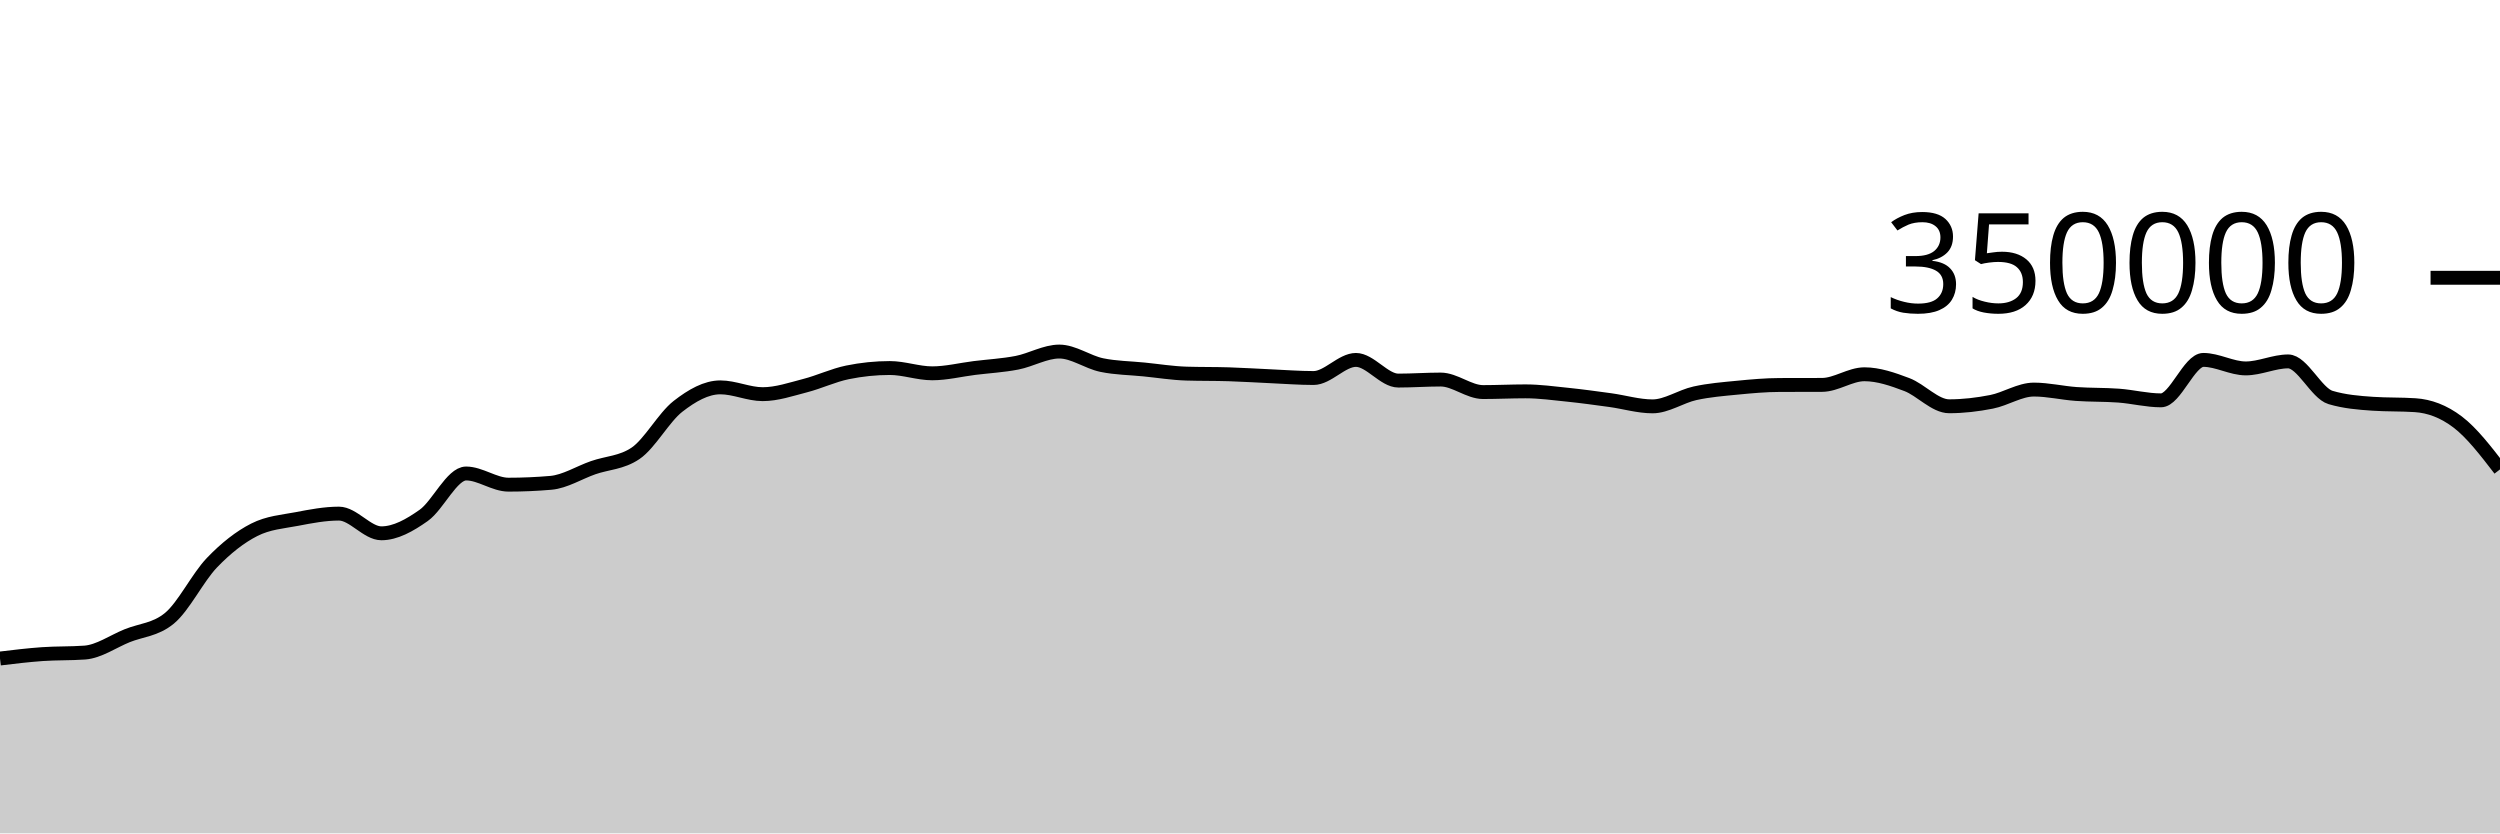
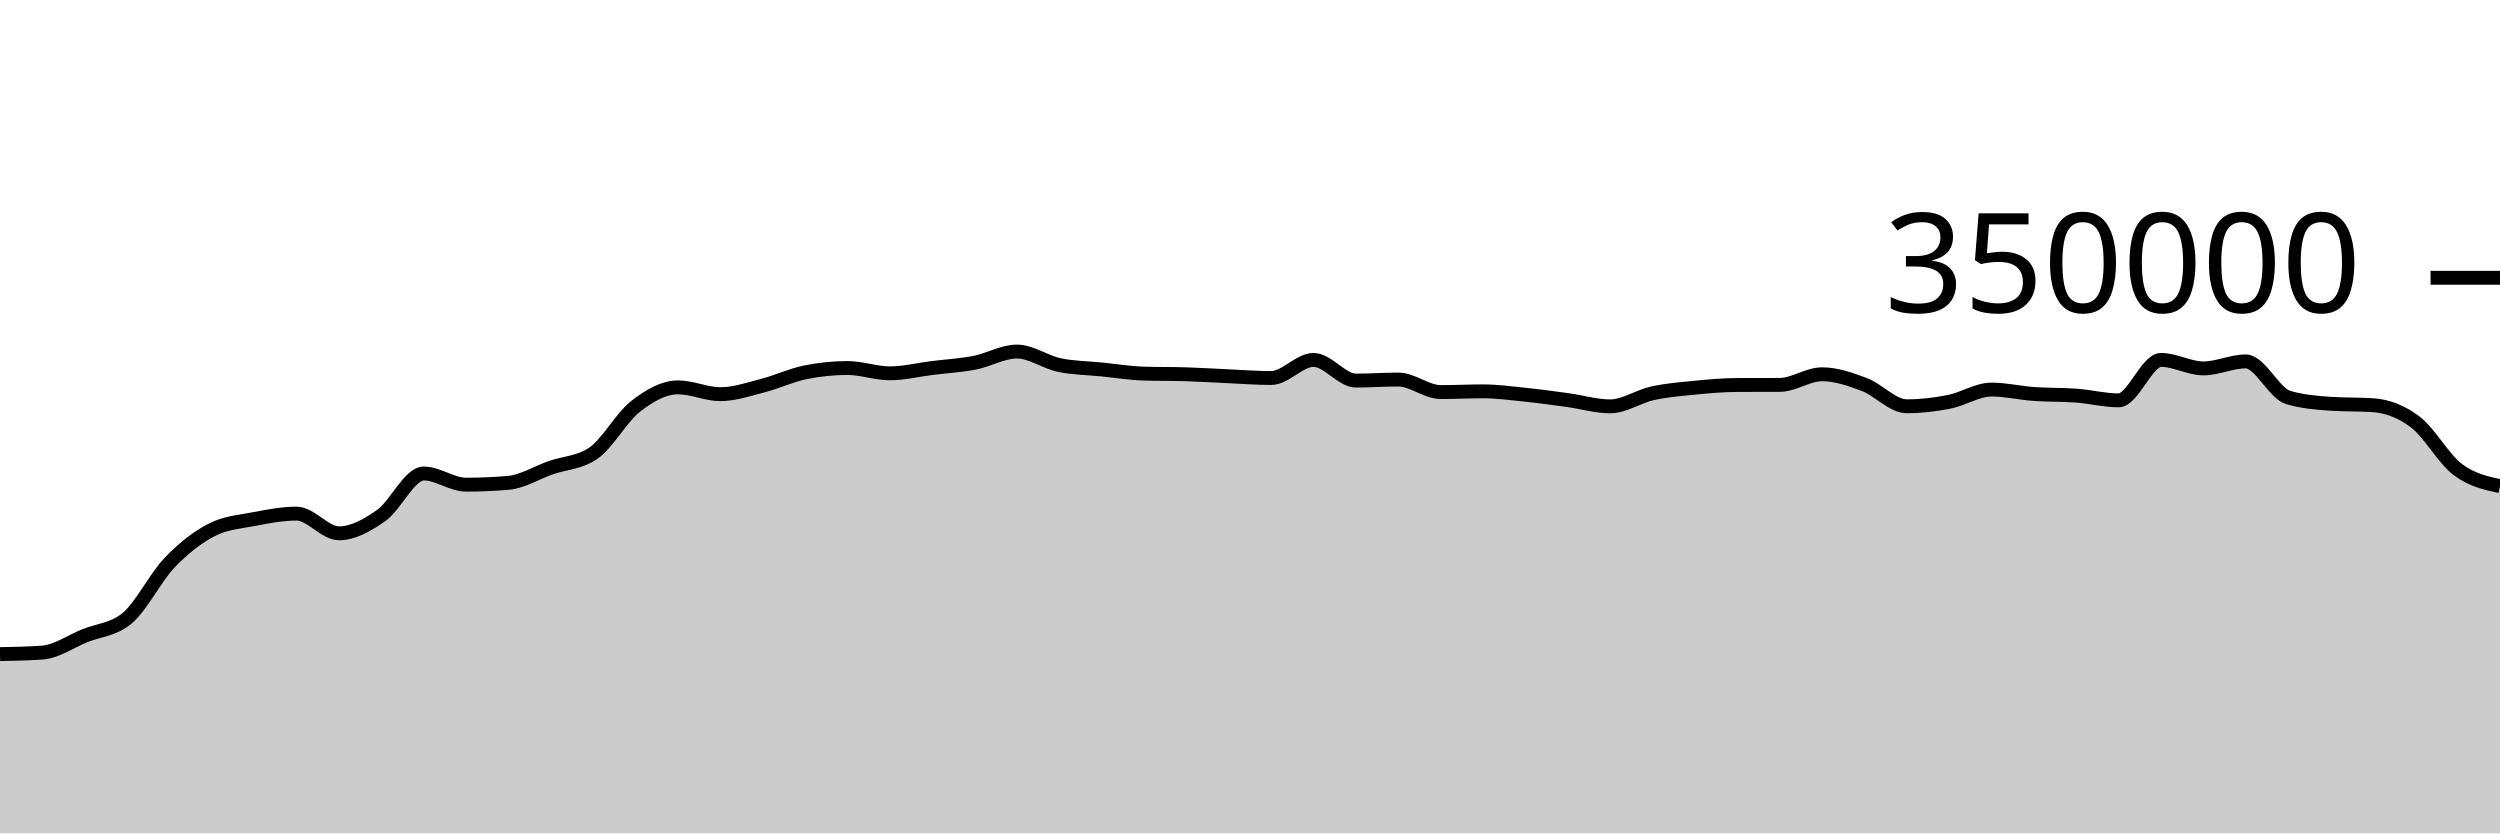
<svg xmlns="http://www.w3.org/2000/svg" viewBox="0 0 180 60">
  <g transform="translate(0,20)">
-     <path class="area" fill="rgba(0, 0, 0, 0.2)" d="M0,27.413C1.017,27.29,2.034,27.168,3.051,27.096C4.068,27.025,5.085,27.059,6.102,26.985C7.119,26.911,8.136,26.185,9.153,25.773C10.169,25.361,11.186,25.353,12.203,24.513C13.22,23.673,14.237,21.581,15.254,20.52C16.271,19.459,17.288,18.663,18.305,18.146C19.322,17.629,20.339,17.565,21.356,17.371C22.373,17.176,23.39,16.98,24.407,16.98C25.424,16.98,26.441,18.398,27.458,18.398C28.475,18.398,29.492,17.825,30.508,17.107C31.525,16.389,32.542,14.091,33.559,14.091C34.576,14.091,35.593,14.896,36.61,14.896C37.627,14.896,38.644,14.852,39.661,14.764C40.678,14.676,41.695,14.026,42.712,13.672C43.729,13.317,44.746,13.327,45.763,12.637C46.78,11.947,47.797,10.049,48.814,9.258C49.831,8.467,50.847,7.89,51.864,7.89C52.881,7.89,53.898,8.38,54.915,8.38C55.932,8.38,56.949,8.028,57.966,7.766C58.983,7.505,60,7.019,61.017,6.811C62.034,6.603,63.051,6.498,64.068,6.498C65.085,6.498,66.102,6.879,67.119,6.879C68.136,6.879,69.153,6.622,70.169,6.495C71.186,6.369,72.203,6.315,73.22,6.118C74.237,5.92,75.254,5.312,76.271,5.312C77.288,5.312,78.305,6.072,79.322,6.284C80.339,6.496,81.356,6.499,82.373,6.602C83.39,6.704,84.407,6.869,85.424,6.9C86.441,6.932,87.458,6.916,88.475,6.948C89.492,6.979,90.508,7.047,91.525,7.092C92.542,7.137,93.559,7.217,94.576,7.217C95.593,7.217,96.61,5.914,97.627,5.914C98.644,5.914,99.661,7.402,100.678,7.402C101.695,7.402,102.712,7.327,103.729,7.327C104.746,7.327,105.763,8.229,106.78,8.229C107.797,8.229,108.814,8.177,109.831,8.177C110.847,8.177,111.864,8.317,112.881,8.422C113.898,8.527,114.915,8.668,115.932,8.807C116.949,8.947,117.966,9.258,118.983,9.258C120,9.258,121.017,8.541,122.034,8.317C123.051,8.093,124.068,8.013,125.085,7.914C126.102,7.814,127.119,7.722,128.136,7.719C129.153,7.715,130.169,7.717,131.186,7.713C132.203,7.71,133.22,6.947,134.237,6.947C135.254,6.947,136.271,7.304,137.288,7.688C138.305,8.072,139.322,9.252,140.339,9.252C141.356,9.252,142.373,9.132,143.39,8.931C144.407,8.731,145.424,8.049,146.441,8.049C147.458,8.049,148.475,8.295,149.492,8.367C150.508,8.44,151.525,8.409,152.542,8.485C153.559,8.561,154.576,8.825,155.593,8.825C156.61,8.825,157.627,5.913,158.644,5.913C159.661,5.913,160.678,6.526,161.695,6.526C162.712,6.526,163.729,6.021,164.746,6.021C165.763,6.021,166.78,8.315,167.797,8.618C168.814,8.92,169.831,9.003,170.847,9.071C171.864,9.14,172.881,9.106,173.898,9.174C174.915,9.242,175.932,9.611,176.949,10.382C177.966,11.153,178.983,12.475,180,13.797L180,40C178.983,40,177.966,40,176.949,40C175.932,40,174.915,40,173.898,40C172.881,40,171.864,40,170.847,40C169.831,40,168.814,40,167.797,40C166.78,40,165.763,40,164.746,40C163.729,40,162.712,40,161.695,40C160.678,40,159.661,40,158.644,40C157.627,40,156.61,40,155.593,40C154.576,40,153.559,40,152.542,40C151.525,40,150.508,40,149.492,40C148.475,40,147.458,40,146.441,40C145.424,40,144.407,40,143.39,40C142.373,40,141.356,40,140.339,40C139.322,40,138.305,40,137.288,40C136.271,40,135.254,40,134.237,40C133.22,40,132.203,40,131.186,40C130.169,40,129.153,40,128.136,40C127.119,40,126.102,40,125.085,40C124.068,40,123.051,40,122.034,40C121.017,40,120,40,118.983,40C117.966,40,116.949,40,115.932,40C114.915,40,113.898,40,112.881,40C111.864,40,110.847,40,109.831,40C108.814,40,107.797,40,106.78,40C105.763,40,104.746,40,103.729,40C102.712,40,101.695,40,100.678,40C99.661,40,98.644,40,97.627,40C96.61,40,95.593,40,94.576,40C93.559,40,92.542,40,91.525,40C90.508,40,89.492,40,88.475,40C87.458,40,86.441,40,85.424,40C84.407,40,83.39,40,82.373,40C81.356,40,80.339,40,79.322,40C78.305,40,77.288,40,76.271,40C75.254,40,74.237,40,73.22,40C72.203,40,71.186,40,70.169,40C69.153,40,68.136,40,67.119,40C66.102,40,65.085,40,64.068,40C63.051,40,62.034,40,61.017,40C60,40,58.983,40,57.966,40C56.949,40,55.932,40,54.915,40C53.898,40,52.881,40,51.864,40C50.847,40,49.831,40,48.814,40C47.797,40,46.78,40,45.763,40C44.746,40,43.729,40,42.712,40C41.695,40,40.678,40,39.661,40C38.644,40,37.627,40,36.61,40C35.593,40,34.576,40,33.559,40C32.542,40,31.525,40,30.508,40C29.492,40,28.475,40,27.458,40C26.441,40,25.424,40,24.407,40C23.39,40,22.373,40,21.356,40C20.339,40,19.322,40,18.305,40C17.288,40,16.271,40,15.254,40C14.237,40,13.22,40,12.203,40C11.186,40,10.169,40,9.153,40C8.136,40,7.119,40,6.102,40C5.085,40,4.068,40,3.051,40C2.034,40,1.017,40,0,40Z" />
-     <path class="line" stroke="black" fill="none" d="M0,27.413C1.017,27.29,2.034,27.168,3.051,27.096C4.068,27.025,5.085,27.059,6.102,26.985C7.119,26.911,8.136,26.185,9.153,25.773C10.169,25.361,11.186,25.353,12.203,24.513C13.22,23.673,14.237,21.581,15.254,20.52C16.271,19.459,17.288,18.663,18.305,18.146C19.322,17.629,20.339,17.565,21.356,17.371C22.373,17.176,23.39,16.98,24.407,16.98C25.424,16.98,26.441,18.398,27.458,18.398C28.475,18.398,29.492,17.825,30.508,17.107C31.525,16.389,32.542,14.091,33.559,14.091C34.576,14.091,35.593,14.896,36.61,14.896C37.627,14.896,38.644,14.852,39.661,14.764C40.678,14.676,41.695,14.026,42.712,13.672C43.729,13.317,44.746,13.327,45.763,12.637C46.78,11.947,47.797,10.049,48.814,9.258C49.831,8.467,50.847,7.89,51.864,7.89C52.881,7.89,53.898,8.38,54.915,8.38C55.932,8.38,56.949,8.028,57.966,7.766C58.983,7.505,60,7.019,61.017,6.811C62.034,6.603,63.051,6.498,64.068,6.498C65.085,6.498,66.102,6.879,67.119,6.879C68.136,6.879,69.153,6.622,70.169,6.495C71.186,6.369,72.203,6.315,73.22,6.118C74.237,5.92,75.254,5.312,76.271,5.312C77.288,5.312,78.305,6.072,79.322,6.284C80.339,6.496,81.356,6.499,82.373,6.602C83.39,6.704,84.407,6.869,85.424,6.9C86.441,6.932,87.458,6.916,88.475,6.948C89.492,6.979,90.508,7.047,91.525,7.092C92.542,7.137,93.559,7.217,94.576,7.217C95.593,7.217,96.61,5.914,97.627,5.914C98.644,5.914,99.661,7.402,100.678,7.402C101.695,7.402,102.712,7.327,103.729,7.327C104.746,7.327,105.763,8.229,106.78,8.229C107.797,8.229,108.814,8.177,109.831,8.177C110.847,8.177,111.864,8.317,112.881,8.422C113.898,8.527,114.915,8.668,115.932,8.807C116.949,8.947,117.966,9.258,118.983,9.258C120,9.258,121.017,8.541,122.034,8.317C123.051,8.093,124.068,8.013,125.085,7.914C126.102,7.814,127.119,7.722,128.136,7.719C129.153,7.715,130.169,7.717,131.186,7.713C132.203,7.71,133.22,6.947,134.237,6.947C135.254,6.947,136.271,7.304,137.288,7.688C138.305,8.072,139.322,9.252,140.339,9.252C141.356,9.252,142.373,9.132,143.39,8.931C144.407,8.731,145.424,8.049,146.441,8.049C147.458,8.049,148.475,8.295,149.492,8.367C150.508,8.44,151.525,8.409,152.542,8.485C153.559,8.561,154.576,8.825,155.593,8.825C156.61,8.825,157.627,5.913,158.644,5.913C159.661,5.913,160.678,6.526,161.695,6.526C162.712,6.526,163.729,6.021,164.746,6.021C165.763,6.021,166.78,8.315,167.797,8.618C168.814,8.92,169.831,9.003,170.847,9.071C171.864,9.14,172.881,9.106,173.898,9.174C174.915,9.242,175.932,9.611,176.949,10.382C177.966,11.153,178.983,12.475,180,13.797" />
+     <path class="area" fill="rgba(0, 0, 0, 0.2)" d="M0,27.096C1.017,27.078,2.034,27.059,3.051,26.985C4.068,26.911,5.085,26.185,6.102,25.773C7.119,25.361,8.136,25.353,9.153,24.513C10.169,23.673,11.186,21.581,12.203,20.52C13.22,19.459,14.237,18.663,15.254,18.146C16.271,17.629,17.288,17.565,18.305,17.371C19.322,17.176,20.339,16.98,21.356,16.98C22.373,16.98,23.39,18.398,24.407,18.398C25.424,18.398,26.441,17.825,27.458,17.107C28.475,16.389,29.492,14.091,30.508,14.091C31.525,14.091,32.542,14.896,33.559,14.896C34.576,14.896,35.593,14.852,36.61,14.764C37.627,14.676,38.644,14.026,39.661,13.672C40.678,13.317,41.695,13.327,42.712,12.637C43.729,11.947,44.746,10.049,45.763,9.258C46.78,8.467,47.797,7.89,48.814,7.89C49.831,7.89,50.847,8.38,51.864,8.38C52.881,8.38,53.898,8.028,54.915,7.766C55.932,7.505,56.949,7.019,57.966,6.811C58.983,6.603,60,6.498,61.017,6.498C62.034,6.498,63.051,6.879,64.068,6.879C65.085,6.879,66.102,6.622,67.119,6.495C68.136,6.369,69.153,6.315,70.169,6.118C71.186,5.92,72.203,5.312,73.22,5.312C74.237,5.312,75.254,6.072,76.271,6.284C77.288,6.496,78.305,6.499,79.322,6.602C80.339,6.704,81.356,6.869,82.373,6.9C83.39,6.932,84.407,6.916,85.424,6.948C86.441,6.979,87.458,7.047,88.475,7.092C89.492,7.137,90.508,7.217,91.525,7.217C92.542,7.217,93.559,5.914,94.576,5.914C95.593,5.914,96.61,7.402,97.627,7.402C98.644,7.402,99.661,7.327,100.678,7.327C101.695,7.327,102.712,8.229,103.729,8.229C104.746,8.229,105.763,8.177,106.78,8.177C107.797,8.177,108.814,8.317,109.831,8.422C110.847,8.527,111.864,8.668,112.881,8.807C113.898,8.947,114.915,9.258,115.932,9.258C116.949,9.258,117.966,8.541,118.983,8.317C120,8.093,121.017,8.013,122.034,7.914C123.051,7.814,124.068,7.722,125.085,7.719C126.102,7.715,127.119,7.717,128.136,7.713C129.153,7.71,130.169,6.947,131.186,6.947C132.203,6.947,133.22,7.304,134.237,7.688C135.254,8.072,136.271,9.252,137.288,9.252C138.305,9.252,139.322,9.132,140.339,8.931C141.356,8.731,142.373,8.049,143.39,8.049C144.407,8.049,145.424,8.295,146.441,8.367C147.458,8.44,148.475,8.409,149.492,8.485C150.508,8.561,151.525,8.825,152.542,8.825C153.559,8.825,154.576,5.913,155.593,5.913C156.61,5.913,157.627,6.526,158.644,6.526C159.661,6.526,160.678,6.021,161.695,6.021C162.712,6.021,163.729,8.315,164.746,8.618C165.763,8.92,166.78,9.003,167.797,9.071C168.814,9.14,169.831,9.106,170.847,9.174C171.864,9.242,172.881,9.611,173.898,10.382C174.915,11.153,175.932,13.027,176.949,13.797C177.966,14.568,178.983,14.785,180,15.003L180,40C178.983,40,177.966,40,176.949,40C175.932,40,174.915,40,173.898,40C172.881,40,171.864,40,170.847,40C169.831,40,168.814,40,167.797,40C166.78,40,165.763,40,164.746,40C163.729,40,162.712,40,161.695,40C160.678,40,159.661,40,158.644,40C157.627,40,156.61,40,155.593,40C154.576,40,153.559,40,152.542,40C151.525,40,150.508,40,149.492,40C148.475,40,147.458,40,146.441,40C145.424,40,144.407,40,143.39,40C142.373,40,141.356,40,140.339,40C139.322,40,138.305,40,137.288,40C136.271,40,135.254,40,134.237,40C133.22,40,132.203,40,131.186,40C130.169,40,129.153,40,128.136,40C127.119,40,126.102,40,125.085,40C124.068,40,123.051,40,122.034,40C121.017,40,120,40,118.983,40C117.966,40,116.949,40,115.932,40C114.915,40,113.898,40,112.881,40C111.864,40,110.847,40,109.831,40C108.814,40,107.797,40,106.78,40C105.763,40,104.746,40,103.729,40C102.712,40,101.695,40,100.678,40C99.661,40,98.644,40,97.627,40C96.61,40,95.593,40,94.576,40C93.559,40,92.542,40,91.525,40C90.508,40,89.492,40,88.475,40C87.458,40,86.441,40,85.424,40C84.407,40,83.39,40,82.373,40C81.356,40,80.339,40,79.322,40C78.305,40,77.288,40,76.271,40C75.254,40,74.237,40,73.22,40C72.203,40,71.186,40,70.169,40C69.153,40,68.136,40,67.119,40C66.102,40,65.085,40,64.068,40C63.051,40,62.034,40,61.017,40C60,40,58.983,40,57.966,40C56.949,40,55.932,40,54.915,40C53.898,40,52.881,40,51.864,40C50.847,40,49.831,40,48.814,40C47.797,40,46.78,40,45.763,40C44.746,40,43.729,40,42.712,40C41.695,40,40.678,40,39.661,40C38.644,40,37.627,40,36.61,40C35.593,40,34.576,40,33.559,40C32.542,40,31.525,40,30.508,40C29.492,40,28.475,40,27.458,40C26.441,40,25.424,40,24.407,40C23.39,40,22.373,40,21.356,40C20.339,40,19.322,40,18.305,40C17.288,40,16.271,40,15.254,40C14.237,40,13.22,40,12.203,40C11.186,40,10.169,40,9.153,40C8.136,40,7.119,40,6.102,40C5.085,40,4.068,40,3.051,40C2.034,40,1.017,40,0,40Z" />
+     <path class="line" stroke="black" fill="none" d="M0,27.096C1.017,27.078,2.034,27.059,3.051,26.985C4.068,26.911,5.085,26.185,6.102,25.773C7.119,25.361,8.136,25.353,9.153,24.513C10.169,23.673,11.186,21.581,12.203,20.52C13.22,19.459,14.237,18.663,15.254,18.146C16.271,17.629,17.288,17.565,18.305,17.371C19.322,17.176,20.339,16.98,21.356,16.98C22.373,16.98,23.39,18.398,24.407,18.398C25.424,18.398,26.441,17.825,27.458,17.107C28.475,16.389,29.492,14.091,30.508,14.091C31.525,14.091,32.542,14.896,33.559,14.896C34.576,14.896,35.593,14.852,36.61,14.764C37.627,14.676,38.644,14.026,39.661,13.672C40.678,13.317,41.695,13.327,42.712,12.637C43.729,11.947,44.746,10.049,45.763,9.258C46.78,8.467,47.797,7.89,48.814,7.89C49.831,7.89,50.847,8.38,51.864,8.38C52.881,8.38,53.898,8.028,54.915,7.766C55.932,7.505,56.949,7.019,57.966,6.811C58.983,6.603,60,6.498,61.017,6.498C62.034,6.498,63.051,6.879,64.068,6.879C65.085,6.879,66.102,6.622,67.119,6.495C68.136,6.369,69.153,6.315,70.169,6.118C71.186,5.92,72.203,5.312,73.22,5.312C74.237,5.312,75.254,6.072,76.271,6.284C77.288,6.496,78.305,6.499,79.322,6.602C80.339,6.704,81.356,6.869,82.373,6.9C83.39,6.932,84.407,6.916,85.424,6.948C86.441,6.979,87.458,7.047,88.475,7.092C89.492,7.137,90.508,7.217,91.525,7.217C92.542,7.217,93.559,5.914,94.576,5.914C95.593,5.914,96.61,7.402,97.627,7.402C98.644,7.402,99.661,7.327,100.678,7.327C101.695,7.327,102.712,8.229,103.729,8.229C104.746,8.229,105.763,8.177,106.78,8.177C107.797,8.177,108.814,8.317,109.831,8.422C110.847,8.527,111.864,8.668,112.881,8.807C113.898,8.947,114.915,9.258,115.932,9.258C116.949,9.258,117.966,8.541,118.983,8.317C120,8.093,121.017,8.013,122.034,7.914C123.051,7.814,124.068,7.722,125.085,7.719C126.102,7.715,127.119,7.717,128.136,7.713C129.153,7.71,130.169,6.947,131.186,6.947C132.203,6.947,133.22,7.304,134.237,7.688C135.254,8.072,136.271,9.252,137.288,9.252C138.305,9.252,139.322,9.132,140.339,8.931C141.356,8.731,142.373,8.049,143.39,8.049C144.407,8.049,145.424,8.295,146.441,8.367C147.458,8.44,148.475,8.409,149.492,8.485C150.508,8.561,151.525,8.825,152.542,8.825C153.559,8.825,154.576,5.913,155.593,5.913C156.61,5.913,157.627,6.526,158.644,6.526C159.661,6.526,160.678,6.021,161.695,6.021C162.712,6.021,163.729,8.315,164.746,8.618C165.763,8.92,166.78,9.003,167.797,9.071C168.814,9.14,169.831,9.106,170.847,9.174C171.864,9.242,172.881,9.611,173.898,10.382C174.915,11.153,175.932,13.027,176.949,13.797C177.966,14.568,178.983,14.785,180,15.003" />
    <path class="axis-ceiling" stroke-width="1" stroke="black" fill="none" d="M175,0L180,0" />
    <text class="axis-ceiling-label" font-family="sans-serif" text-anchor="end" font-size="10px" x="170" y="2.5">350000</text>
  </g>
</svg>
